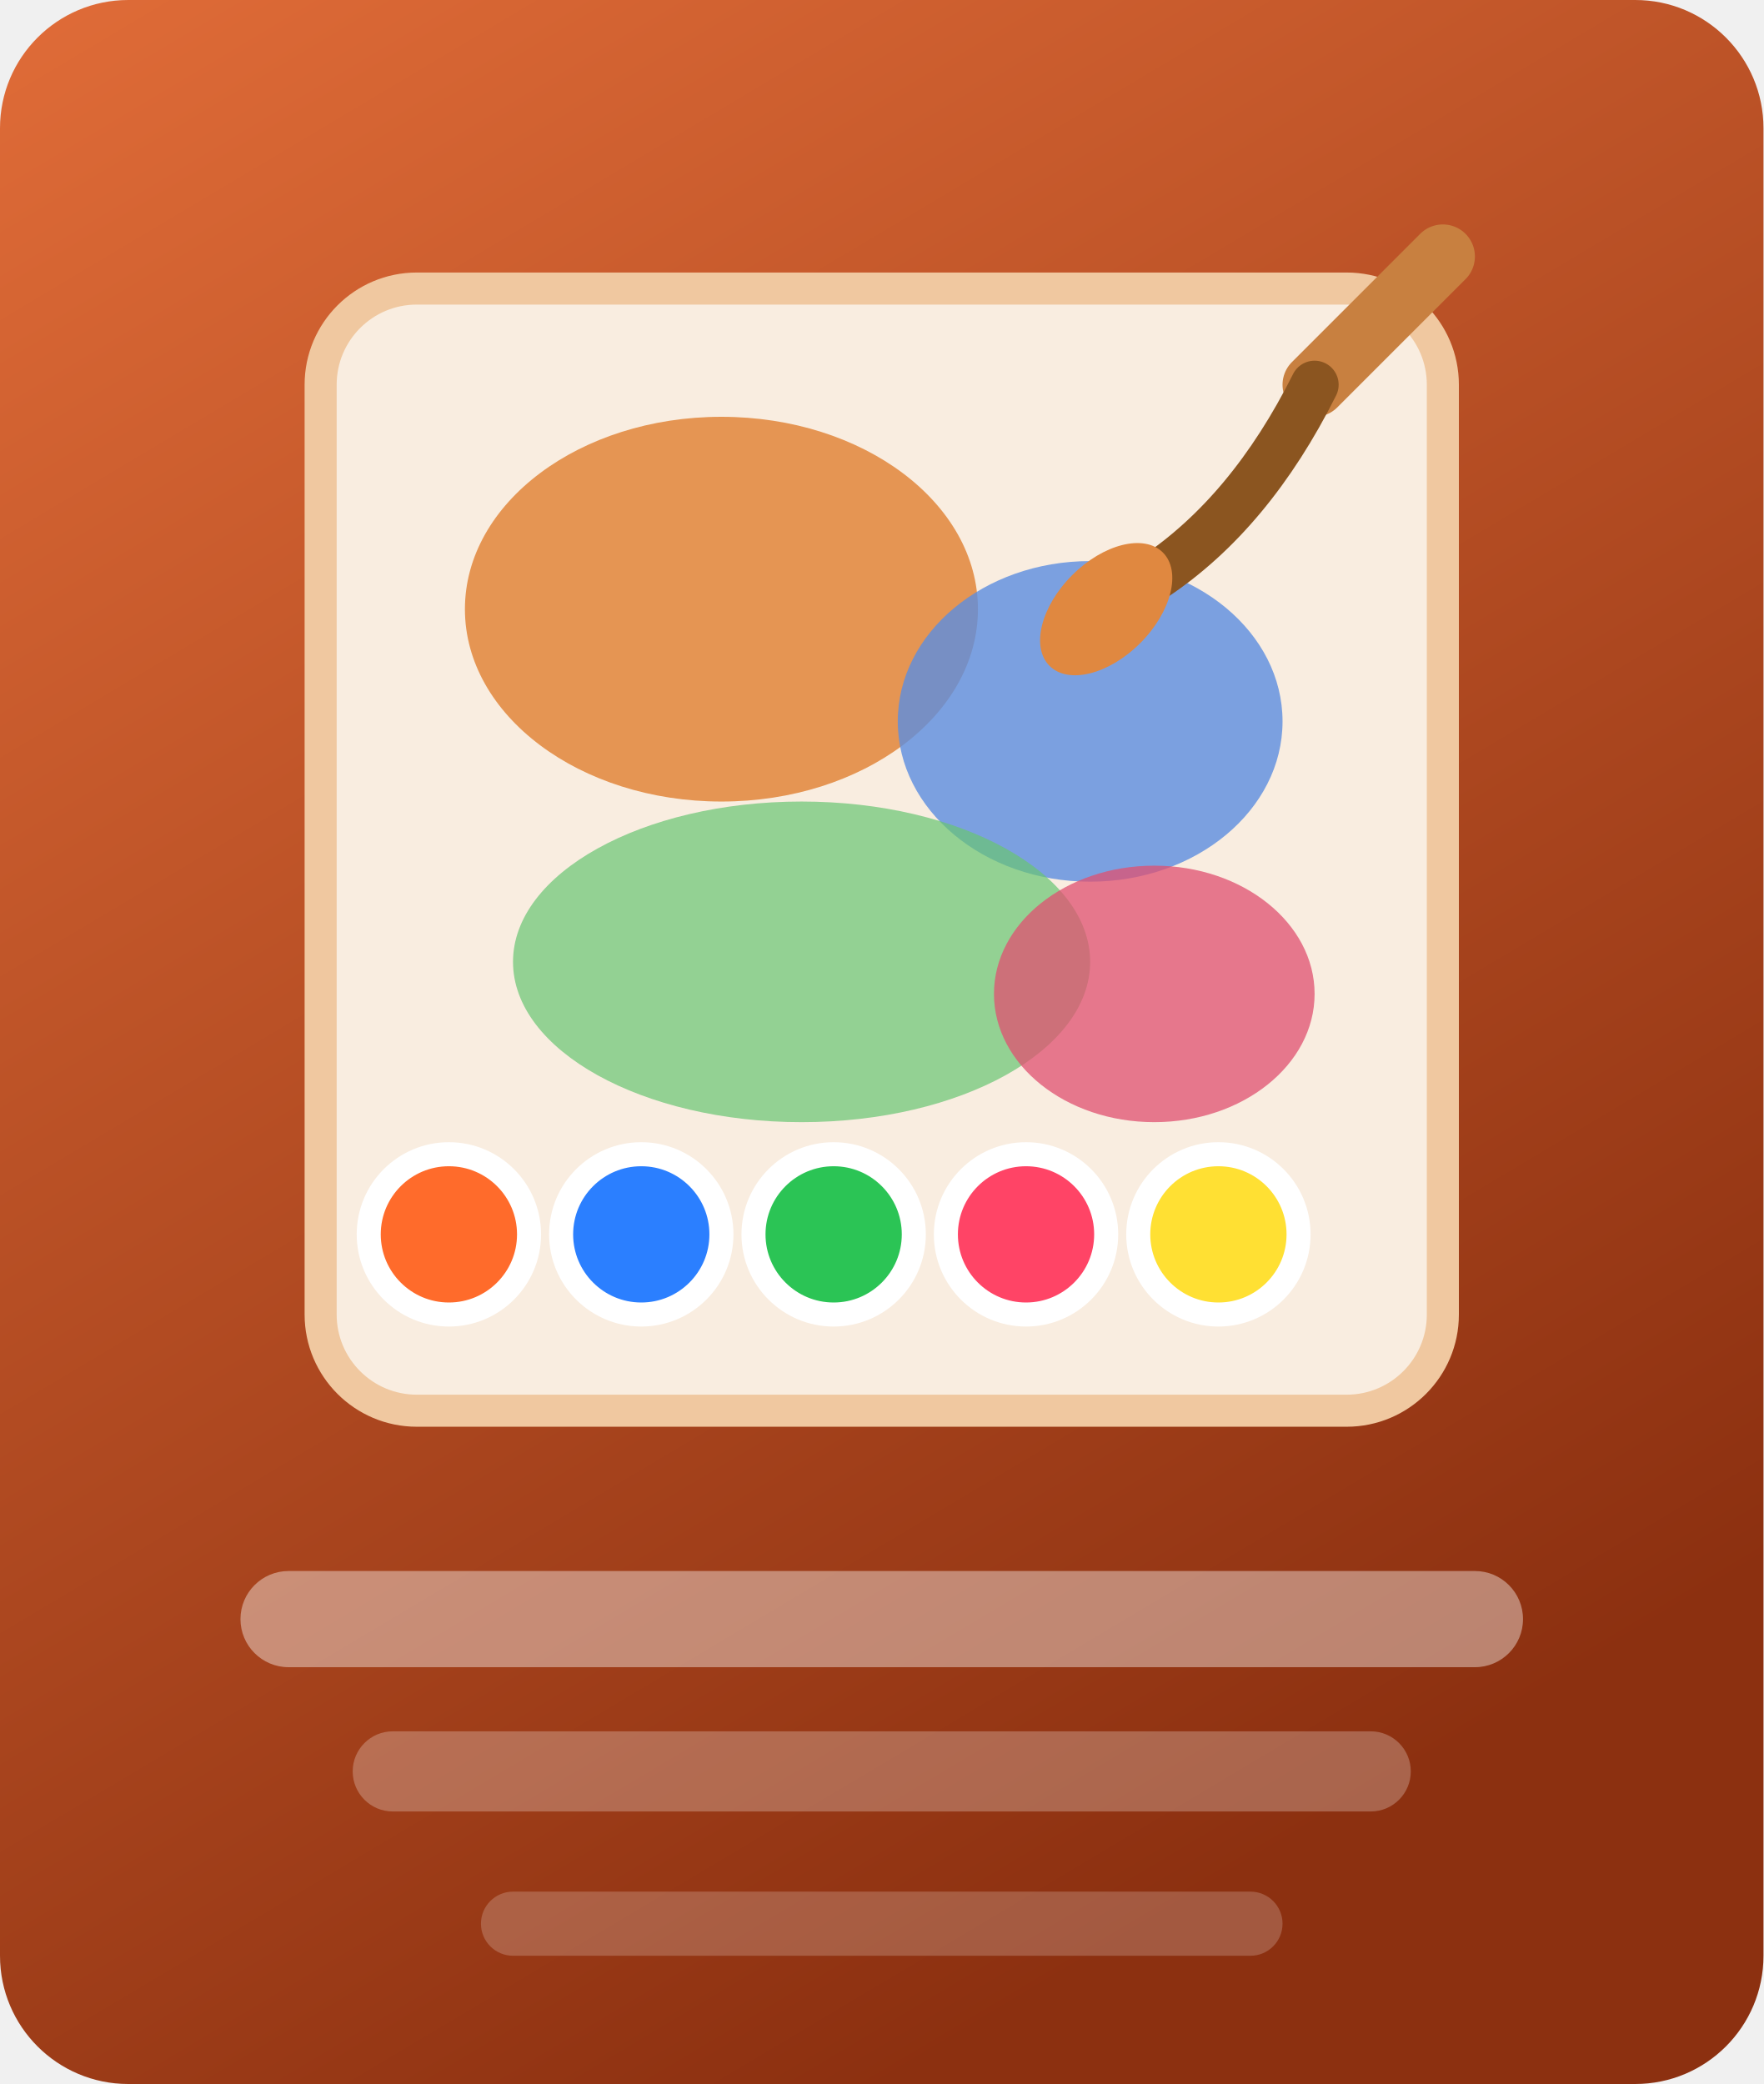
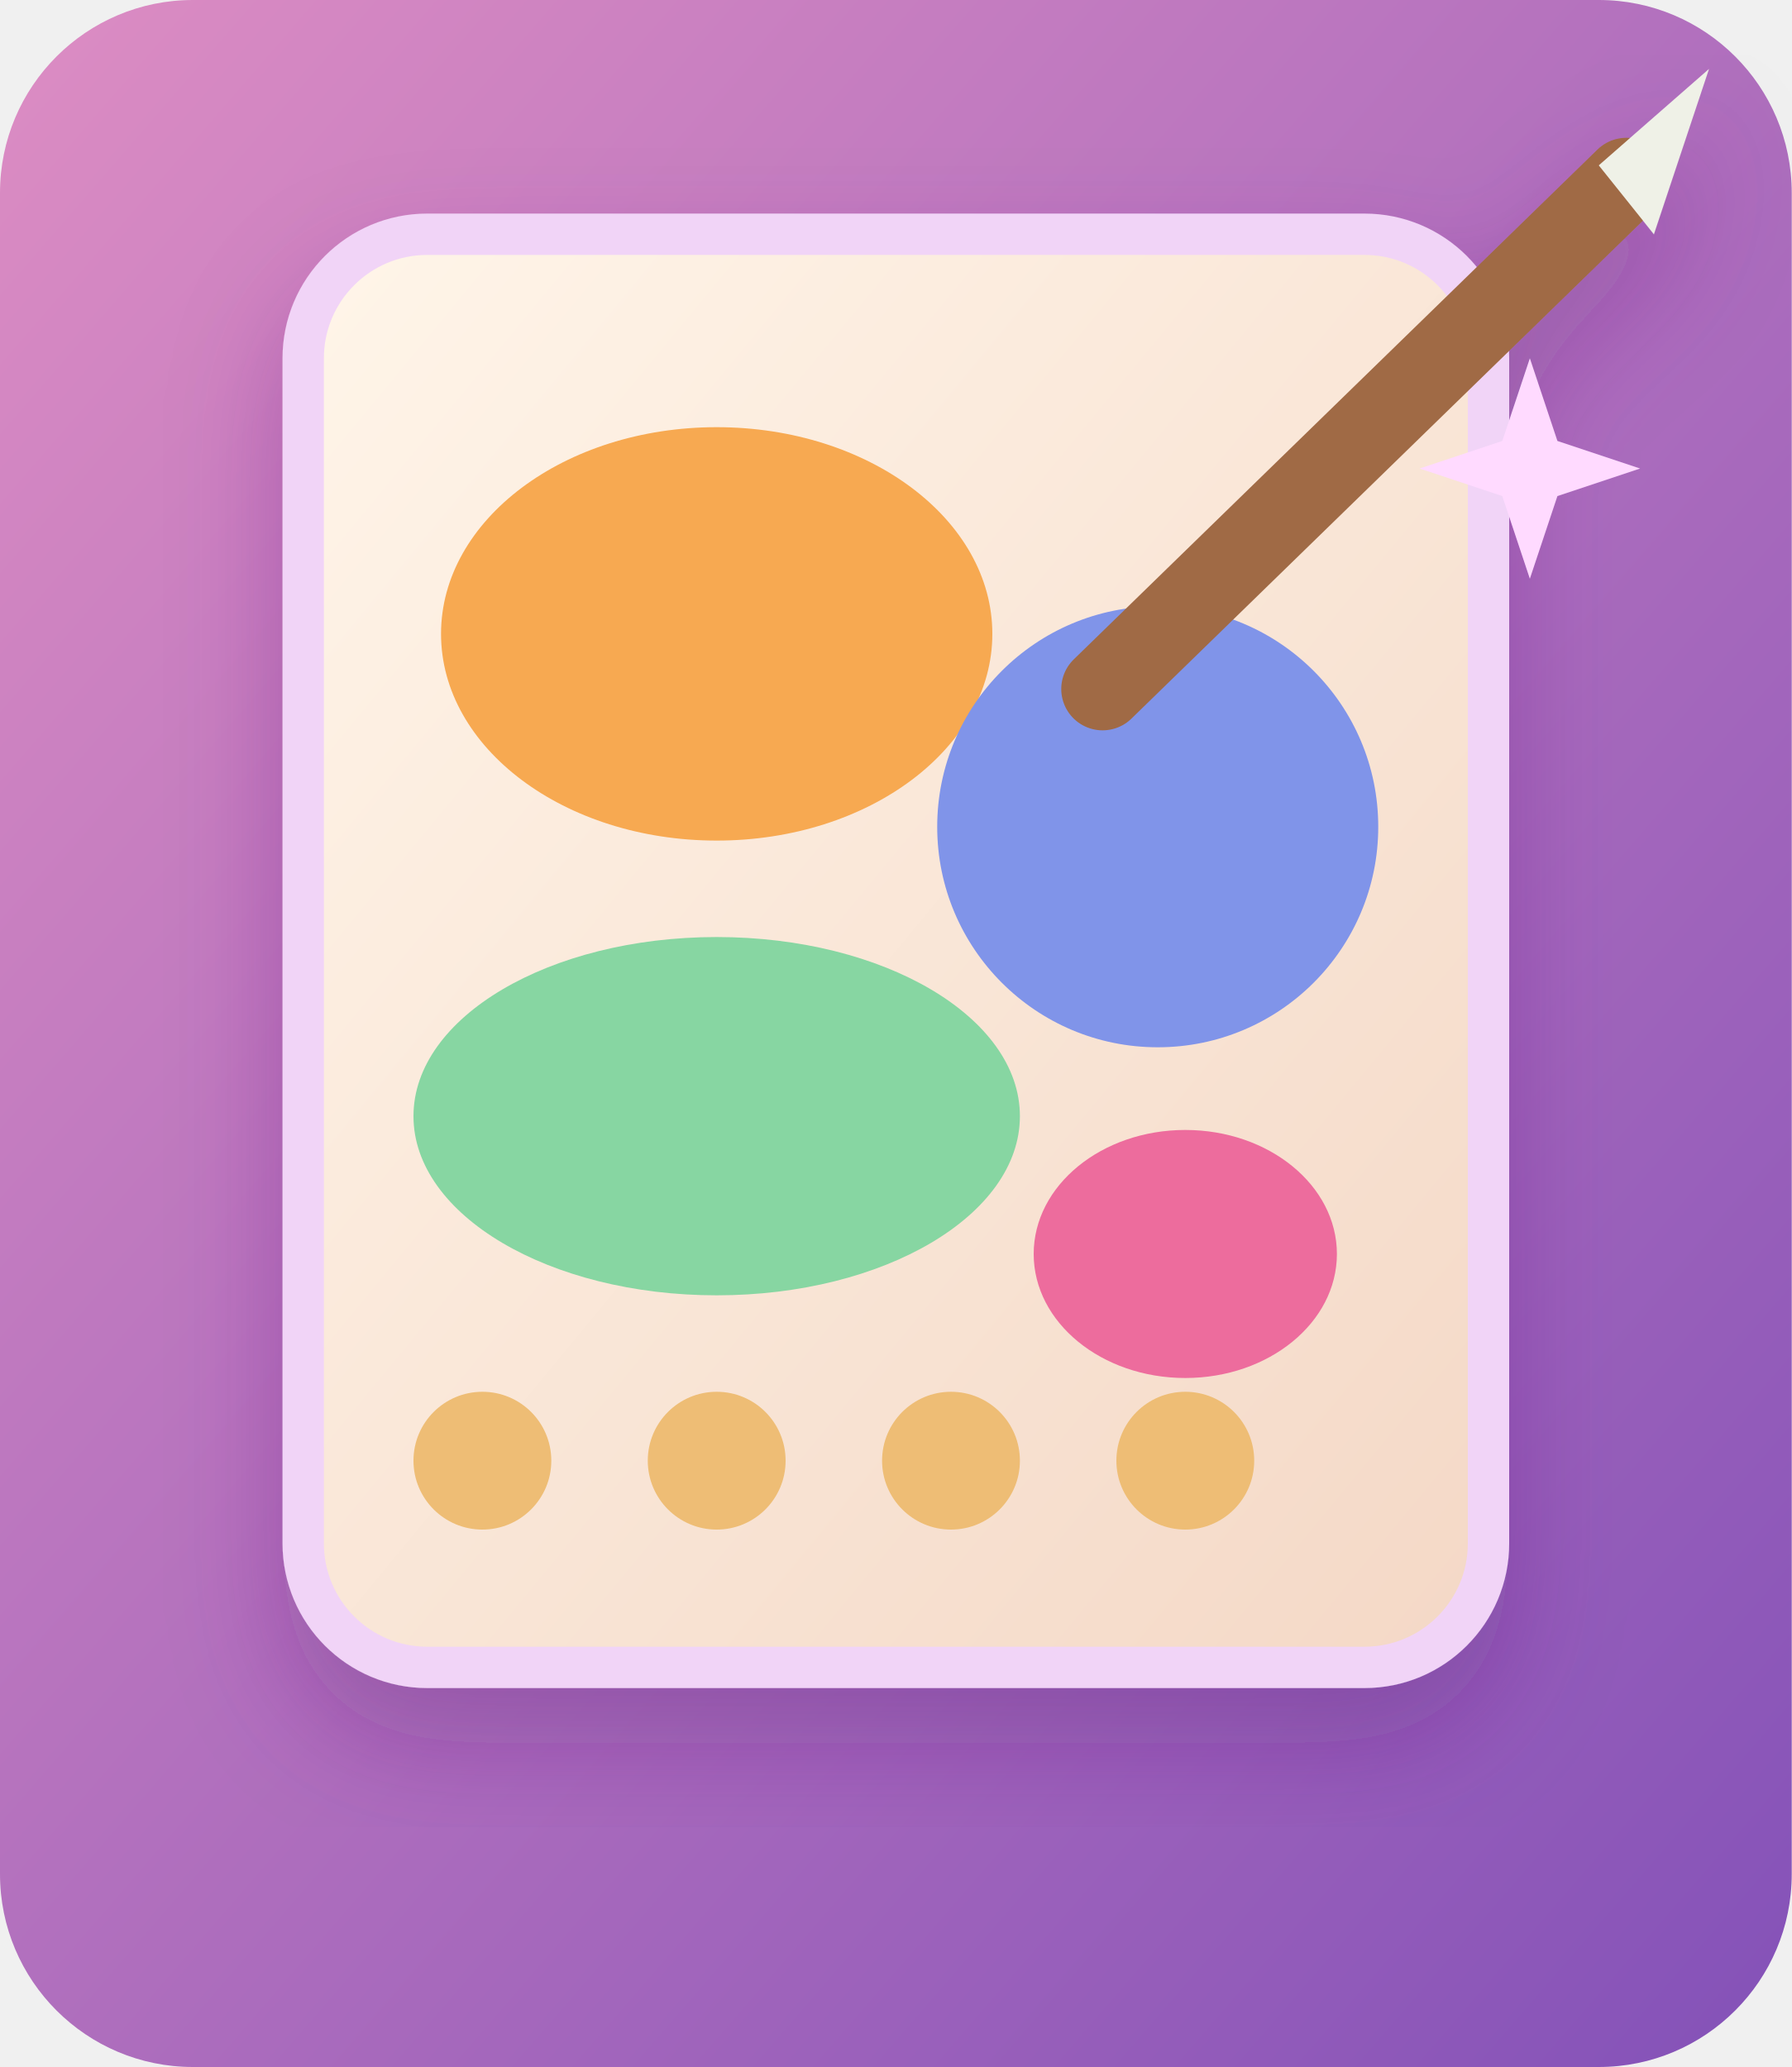
- <svg xmlns="http://www.w3.org/2000/svg" viewBox="0 0 110 130">
+ <svg xmlns="http://www.w3.org/2000/svg" viewBox="0 0 130 150">
  <defs>
-     <linearGradient id="bg3" x2="0.5" y2="1">
-       <stop stop-color="#e06c38" />
-       <stop offset="1" stop-color="#8c3010" />
+     <linearGradient id="bg" x2="1" y2="1">
+       <stop stop-color="#dd8dc3" />
+       <stop offset="1" stop-color="#8351b8" />
    </linearGradient>
+     <linearGradient id="sheet" x2="1" y2="1">
+       <stop stop-color="#fff5e9" />
+       <stop offset="1" stop-color="#f4d8c6" />
+     </linearGradient>
+     <filter id="s">
+       <feDropShadow dx="0" dy="4" stdDeviation="4" flood-color="#5d2a7c" flood-opacity=".3" />
+     </filter>
  </defs>
-   <rect width="110" height="130" rx="8" fill="url(#bg3)" />
-   <rect x="20" y="18" width="70" height="70" rx="6" fill="#f9ede0" stroke="#f0c8a0" stroke-width="2" />
-   <ellipse cx="45" cy="38" rx="16" ry="12" fill="#e08030" opacity="0.8" />
-   <ellipse cx="68" cy="45" rx="12" ry="10" fill="#5b8de0" opacity="0.8" />
-   <ellipse cx="50" cy="60" rx="18" ry="10" fill="#68c472" opacity="0.7" />
-   <ellipse cx="72" cy="62" rx="10" ry="8" fill="#e05070" opacity="0.75" />
-   <g>
-     <circle cx="28" cy="77" r="5" fill="#ff6b2b" stroke="white" stroke-width="1.5" />
-     <circle cx="40" cy="77" r="5" fill="#2b7fff" stroke="white" stroke-width="1.5" />
-     <circle cx="52" cy="77" r="5" fill="#2bc455" stroke="white" stroke-width="1.5" />
-     <circle cx="64" cy="77" r="5" fill="#ff4466" stroke="white" stroke-width="1.5" />
-     <circle cx="76" cy="77" r="5" fill="#ffe033" stroke="white" stroke-width="1.5" />
+   <rect width="130" height="150" rx="14" fill="url(#bg)" />
+   <g filter="url(#s)">
+     <rect x="22" y="17" width="86" height="104" rx="9" fill="url(#sheet)" stroke="#f1d4f7" stroke-width="3" />
+     <ellipse cx="52" cy="46" rx="20" ry="15" fill="#f7a951" />
+     <circle cx="84" cy="60" r="16" fill="#8094e9" />
+     <ellipse cx="52" cy="81" rx="22" ry="13" fill="#87d6a2" />
+     <ellipse cx="86" cy="91" rx="11" ry="9" fill="#ed6c9d" />
+     <g fill="#eebd74">
+       <circle cx="35" cy="106" r="5" />
+       <circle cx="52" cy="106" r="5" />
+       <circle cx="69" cy="106" r="5" />
+       <circle cx="86" cy="106" r="5" />
+     </g>
+     <path d="m80 50 38-37" stroke="#a06a45" stroke-width="6" stroke-linecap="round" />
+     <path d="m116 12 8-7-4 12" fill="#eff1e7" />
  </g>
-   <path d="M82 24L90 16" stroke="#c88040" stroke-width="4" stroke-linecap="round" />
-   <path d="M82 24Q78 32 72 36" stroke="#8b5520" stroke-width="3" stroke-linecap="round" />
-   <ellipse cx="69" cy="38" rx="5" ry="3" fill="#e08840" transform="rotate(-45 69 38)" />
-   <rect x="15" y="98" width="80" height="6" rx="3" fill="white" opacity="0.4" />
-   <rect x="22" y="108" width="66" height="5" rx="2.5" fill="white" opacity="0.25" />
-   <rect x="30" y="118" width="50" height="4" rx="2" fill="white" opacity="0.2" />
+   <path d="m111 26 2 6 6 2-6 2-2 6-2-6-6-2 6-2Z" fill="#ffdaff" />
</svg>
